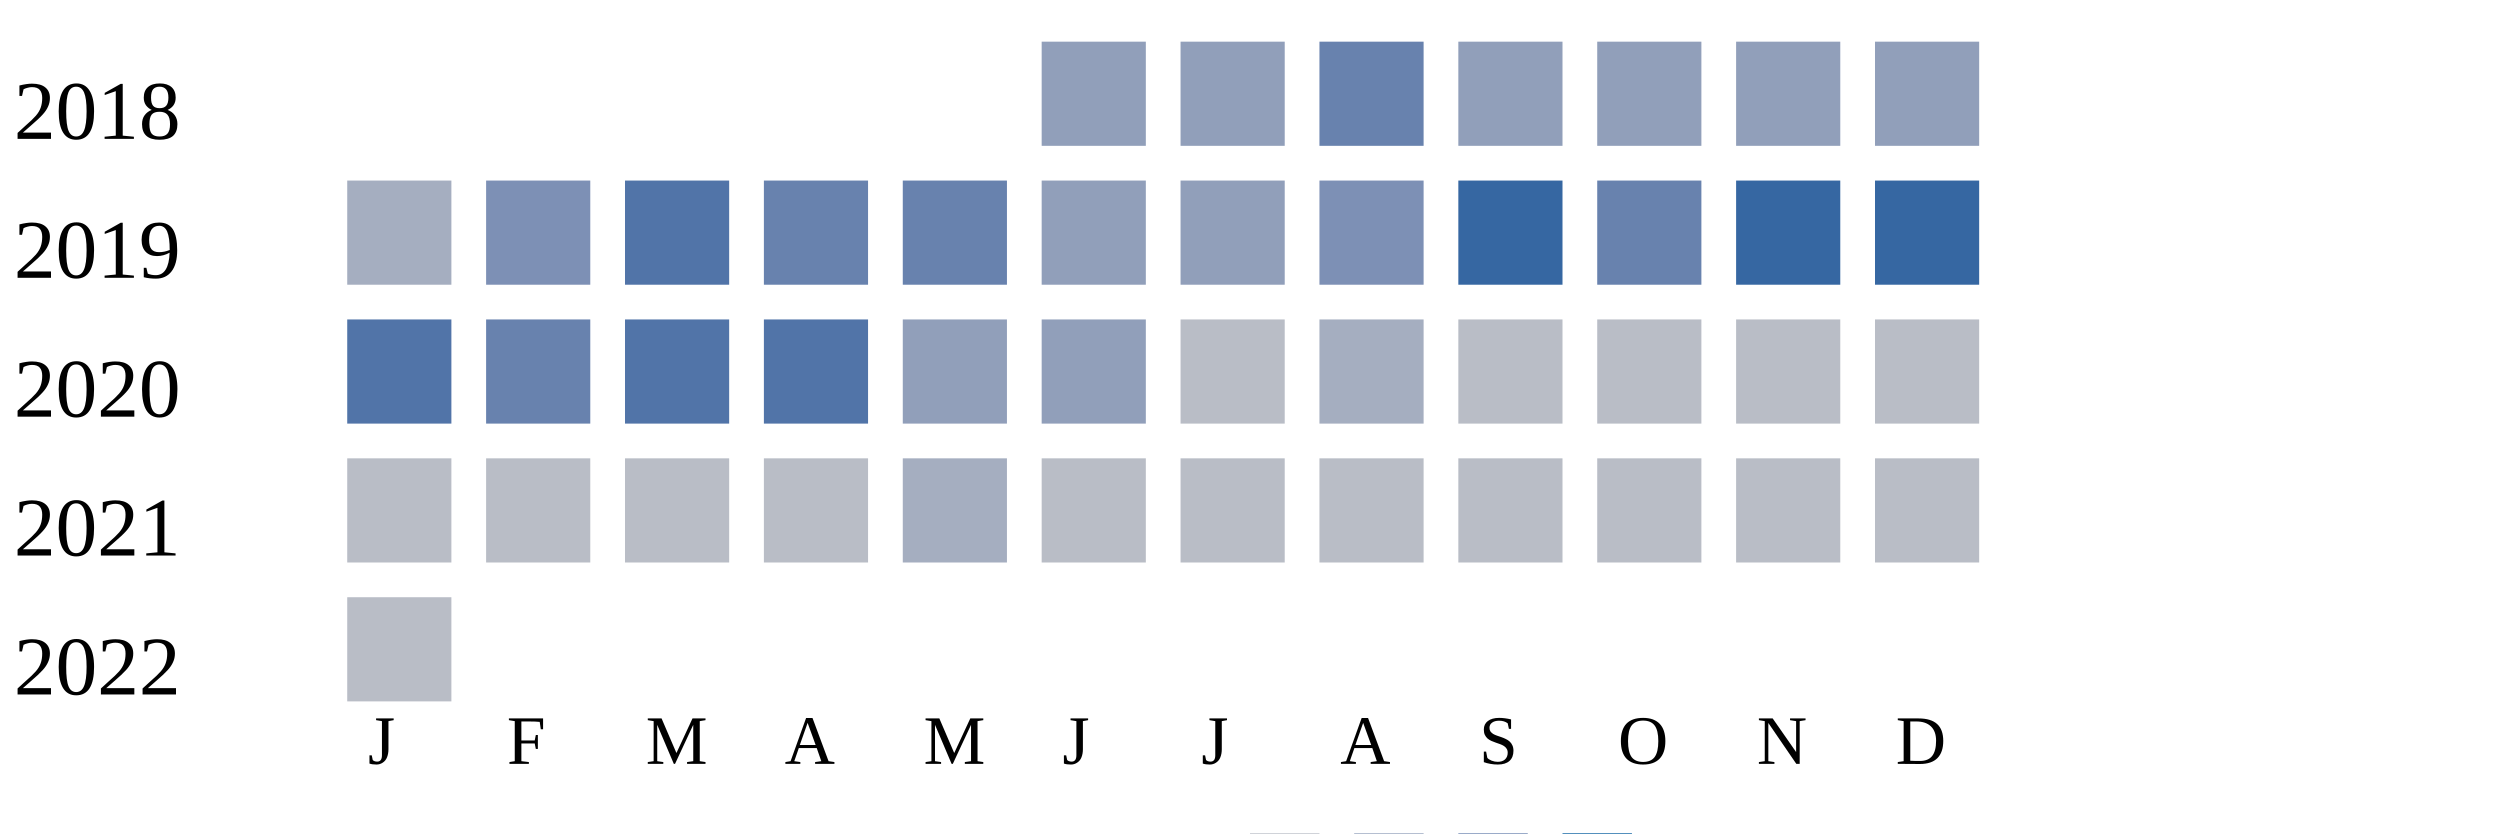
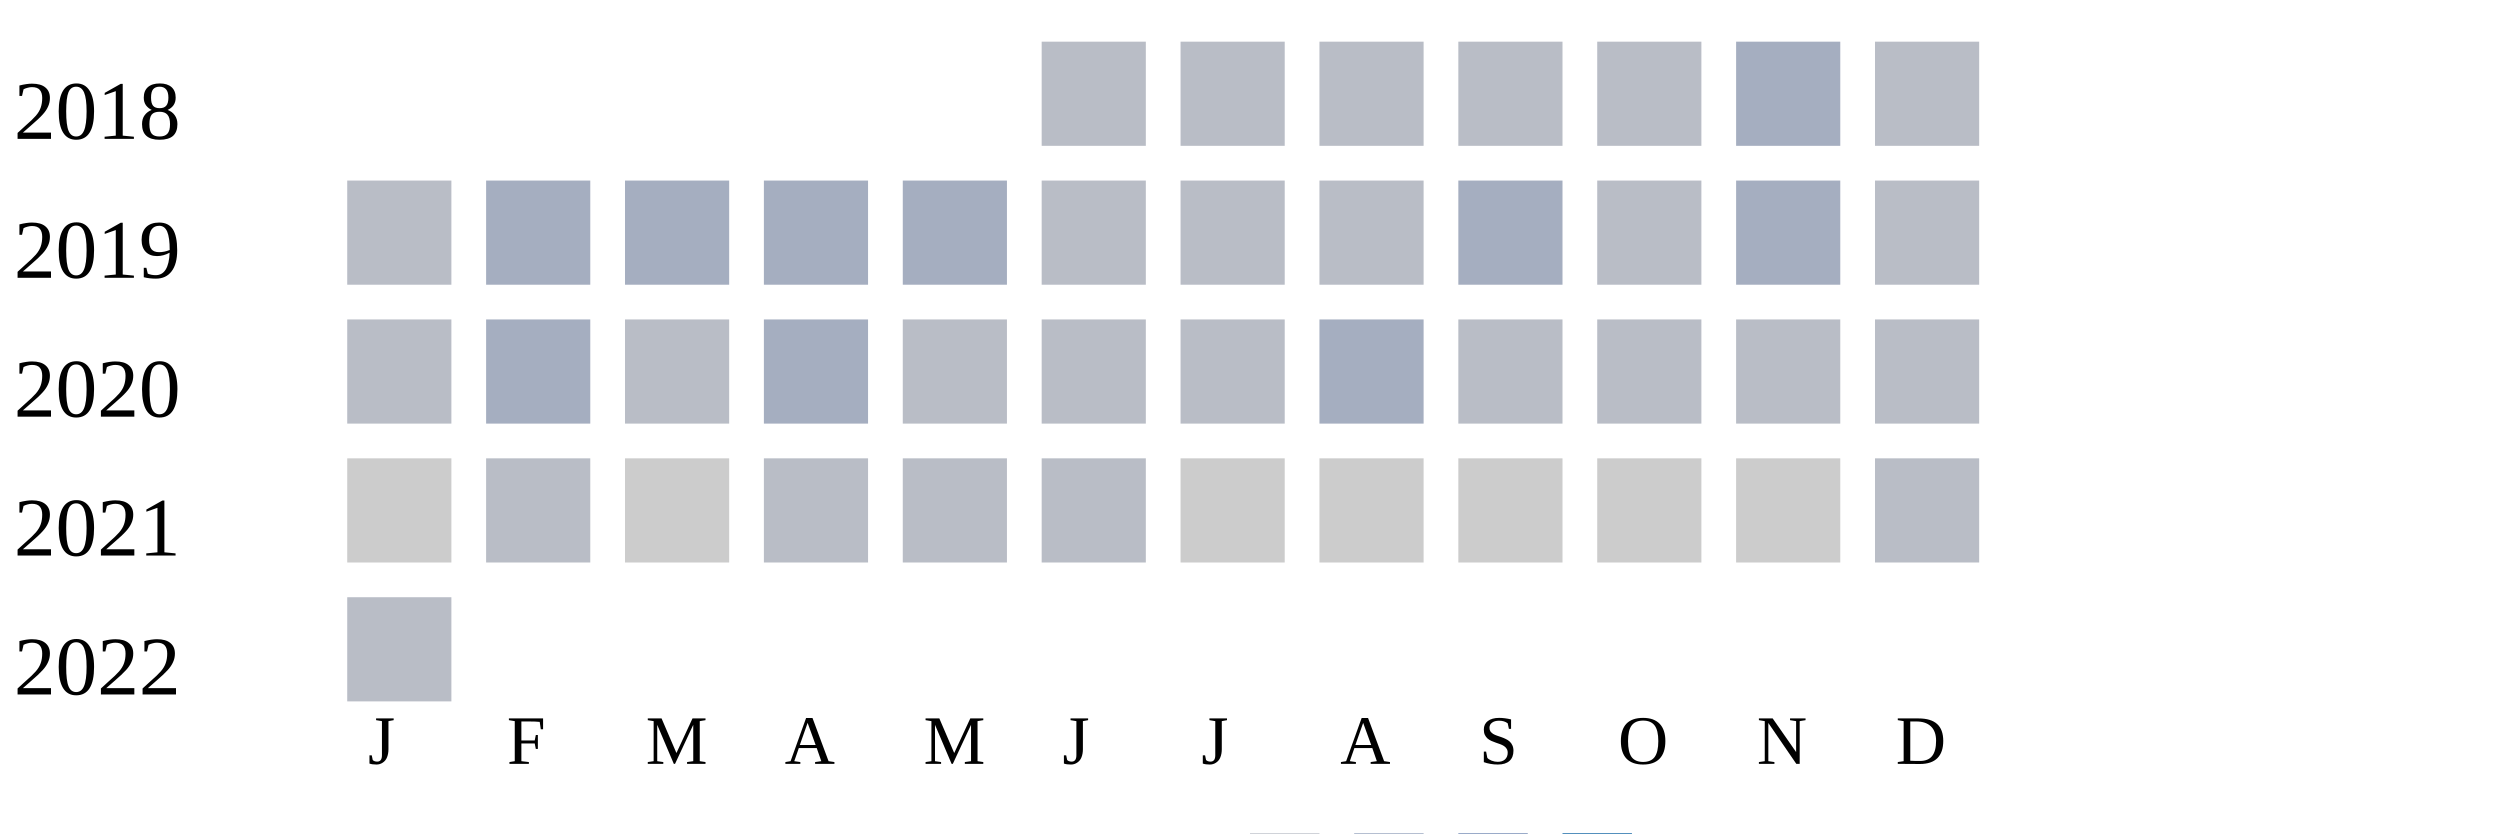
<svg xmlns="http://www.w3.org/2000/svg" width="360" height="120">
  <g transform="translate(0 0)">
    <text x="2" y="20">2018</text>
-     <rect x="150" y="6" width="15" height="15" fill="#919fba" />
-     <rect x="170" y="6" width="15" height="15" fill="#919fba" />
-     <rect x="190" y="6" width="15" height="15" fill="#6882ae" />
-     <rect x="210" y="6" width="15" height="15" fill="#919fba" />
-     <rect x="230" y="6" width="15" height="15" fill="#919fba" />
-     <rect x="250" y="6" width="15" height="15" fill="#919fba" />
-     <rect x="270" y="6" width="15" height="15" fill="#919fba" />
+     <rect x="150" y="6" width="15" height="15" fill="#b9bdc6" />
+     <rect x="170" y="6" width="15" height="15" fill="#b9bdc6" />
+     <rect x="190" y="6" width="15" height="15" fill="#b9bdc6" />
+     <rect x="210" y="6" width="15" height="15" fill="#b9bdc6" />
+     <rect x="230" y="6" width="15" height="15" fill="#b9bdc6" />
+     <rect x="250" y="6" width="15" height="15" fill="#a5aec0" />
+     <rect x="270" y="6" width="15" height="15" fill="#b9bdc6" />
  </g>
  <g transform="translate(0 20)">
    <text x="2" y="20">2019</text>
-     <rect x="50" y="6" width="15" height="15" fill="#a5aec0" />
-     <rect x="70" y="6" width="15" height="15" fill="#7d90b5" />
-     <rect x="90" y="6" width="15" height="15" fill="#5174a8" />
-     <rect x="110" y="6" width="15" height="15" fill="#6882ae" />
-     <rect x="130" y="6" width="15" height="15" fill="#6882ae" />
-     <rect x="150" y="6" width="15" height="15" fill="#919fba" />
-     <rect x="170" y="6" width="15" height="15" fill="#919fba" />
-     <rect x="190" y="6" width="15" height="15" fill="#7d90b5" />
-     <rect x="210" y="6" width="15" height="15" fill="#3667a2" />
-     <rect x="230" y="6" width="15" height="15" fill="#6882ae" />
-     <rect x="250" y="6" width="15" height="15" fill="#3667a2" />
-     <rect x="270" y="6" width="15" height="15" fill="#3667a2" />
+     <rect x="50" y="6" width="15" height="15" fill="#b9bdc6" />
+     <rect x="70" y="6" width="15" height="15" fill="#a5aec0" />
+     <rect x="90" y="6" width="15" height="15" fill="#a5aec0" />
+     <rect x="110" y="6" width="15" height="15" fill="#a5aec0" />
+     <rect x="130" y="6" width="15" height="15" fill="#a5aec0" />
+     <rect x="150" y="6" width="15" height="15" fill="#b9bdc6" />
+     <rect x="170" y="6" width="15" height="15" fill="#b9bdc6" />
+     <rect x="190" y="6" width="15" height="15" fill="#b9bdc6" />
+     <rect x="210" y="6" width="15" height="15" fill="#a5aec0" />
+     <rect x="230" y="6" width="15" height="15" fill="#b9bdc6" />
+     <rect x="250" y="6" width="15" height="15" fill="#a5aec0" />
+     <rect x="270" y="6" width="15" height="15" fill="#b9bdc6" />
  </g>
  <g transform="translate(0 40)">
    <text x="2" y="20">2020</text>
-     <rect x="50" y="6" width="15" height="15" fill="#5174a8" />
-     <rect x="70" y="6" width="15" height="15" fill="#6882ae" />
-     <rect x="90" y="6" width="15" height="15" fill="#5174a8" />
-     <rect x="110" y="6" width="15" height="15" fill="#5174a8" />
-     <rect x="130" y="6" width="15" height="15" fill="#919fba" />
-     <rect x="150" y="6" width="15" height="15" fill="#919fba" />
+     <rect x="50" y="6" width="15" height="15" fill="#b9bdc6" />
+     <rect x="70" y="6" width="15" height="15" fill="#a5aec0" />
+     <rect x="90" y="6" width="15" height="15" fill="#b9bdc6" />
+     <rect x="110" y="6" width="15" height="15" fill="#a5aec0" />
+     <rect x="130" y="6" width="15" height="15" fill="#b9bdc6" />
+     <rect x="150" y="6" width="15" height="15" fill="#b9bdc6" />
    <rect x="170" y="6" width="15" height="15" fill="#b9bdc6" />
    <rect x="190" y="6" width="15" height="15" fill="#a5aec0" />
    <rect x="210" y="6" width="15" height="15" fill="#b9bdc6" />
    <rect x="230" y="6" width="15" height="15" fill="#b9bdc6" />
    <rect x="250" y="6" width="15" height="15" fill="#b9bdc6" />
    <rect x="270" y="6" width="15" height="15" fill="#b9bdc6" />
  </g>
  <g transform="translate(0 60)">
    <text x="2" y="20">2021</text>
-     <rect x="50" y="6" width="15" height="15" fill="#b9bdc6" />
+     <rect x="50" y="6" width="15" height="15" fill="#cccccc" />
    <rect x="70" y="6" width="15" height="15" fill="#b9bdc6" />
-     <rect x="90" y="6" width="15" height="15" fill="#b9bdc6" />
+     <rect x="90" y="6" width="15" height="15" fill="#cccccc" />
    <rect x="110" y="6" width="15" height="15" fill="#b9bdc6" />
-     <rect x="130" y="6" width="15" height="15" fill="#a5aec0" />
+     <rect x="130" y="6" width="15" height="15" fill="#b9bdc6" />
    <rect x="150" y="6" width="15" height="15" fill="#b9bdc6" />
-     <rect x="170" y="6" width="15" height="15" fill="#b9bdc6" />
-     <rect x="190" y="6" width="15" height="15" fill="#b9bdc6" />
-     <rect x="210" y="6" width="15" height="15" fill="#b9bdc6" />
-     <rect x="230" y="6" width="15" height="15" fill="#b9bdc6" />
-     <rect x="250" y="6" width="15" height="15" fill="#b9bdc6" />
+     <rect x="170" y="6" width="15" height="15" fill="#cccccc" />
+     <rect x="190" y="6" width="15" height="15" fill="#cccccc" />
+     <rect x="210" y="6" width="15" height="15" fill="#cccccc" />
+     <rect x="230" y="6" width="15" height="15" fill="#cccccc" />
+     <rect x="250" y="6" width="15" height="15" fill="#cccccc" />
    <rect x="270" y="6" width="15" height="15" fill="#b9bdc6" />
  </g>
  <g transform="translate(0 80)">
    <text x="2" y="20">2022</text>
    <rect x="50" y="6" width="15" height="15" fill="#b9bdc6" />
  </g>
  <text style="font-size: 10px; text-align: center" x="53" y="110">J</text>
  <text style="font-size: 10px; text-align: center" x="73" y="110">F</text>
  <text style="font-size: 10px; text-align: center" x="93" y="110">M</text>
  <text style="font-size: 10px; text-align: center" x="113" y="110">A</text>
  <text style="font-size: 10px; text-align: center" x="133" y="110">M</text>
  <text style="font-size: 10px; text-align: center" x="153" y="110">J</text>
  <text style="font-size: 10px; text-align: center" x="173" y="110">J</text>
  <text style="font-size: 10px; text-align: center" x="193" y="110">A</text>
  <text style="font-size: 10px; text-align: center" x="213" y="110">S</text>
  <text style="font-size: 10px; text-align: center" x="233" y="110">O</text>
  <text style="font-size: 10px; text-align: center" x="253" y="110">N</text>
  <text style="font-size: 10px; text-align: center" x="273" y="110">D</text>
  <text style="font-size: 10px;" x="155" y="129">Less</text>
  <rect fill="#b9bdc6" width="10" height="10" x="180" y="120" />
  <rect fill="#919fba" width="10" height="10" x="195" y="120" />
  <rect fill="#6882ae" width="10" height="10" x="210" y="120" />
  <rect fill="#005a9c" width="10" height="10" x="225" y="120" />
  <text x="240" y="129" style="font-size: 10px;">More</text>
</svg>
